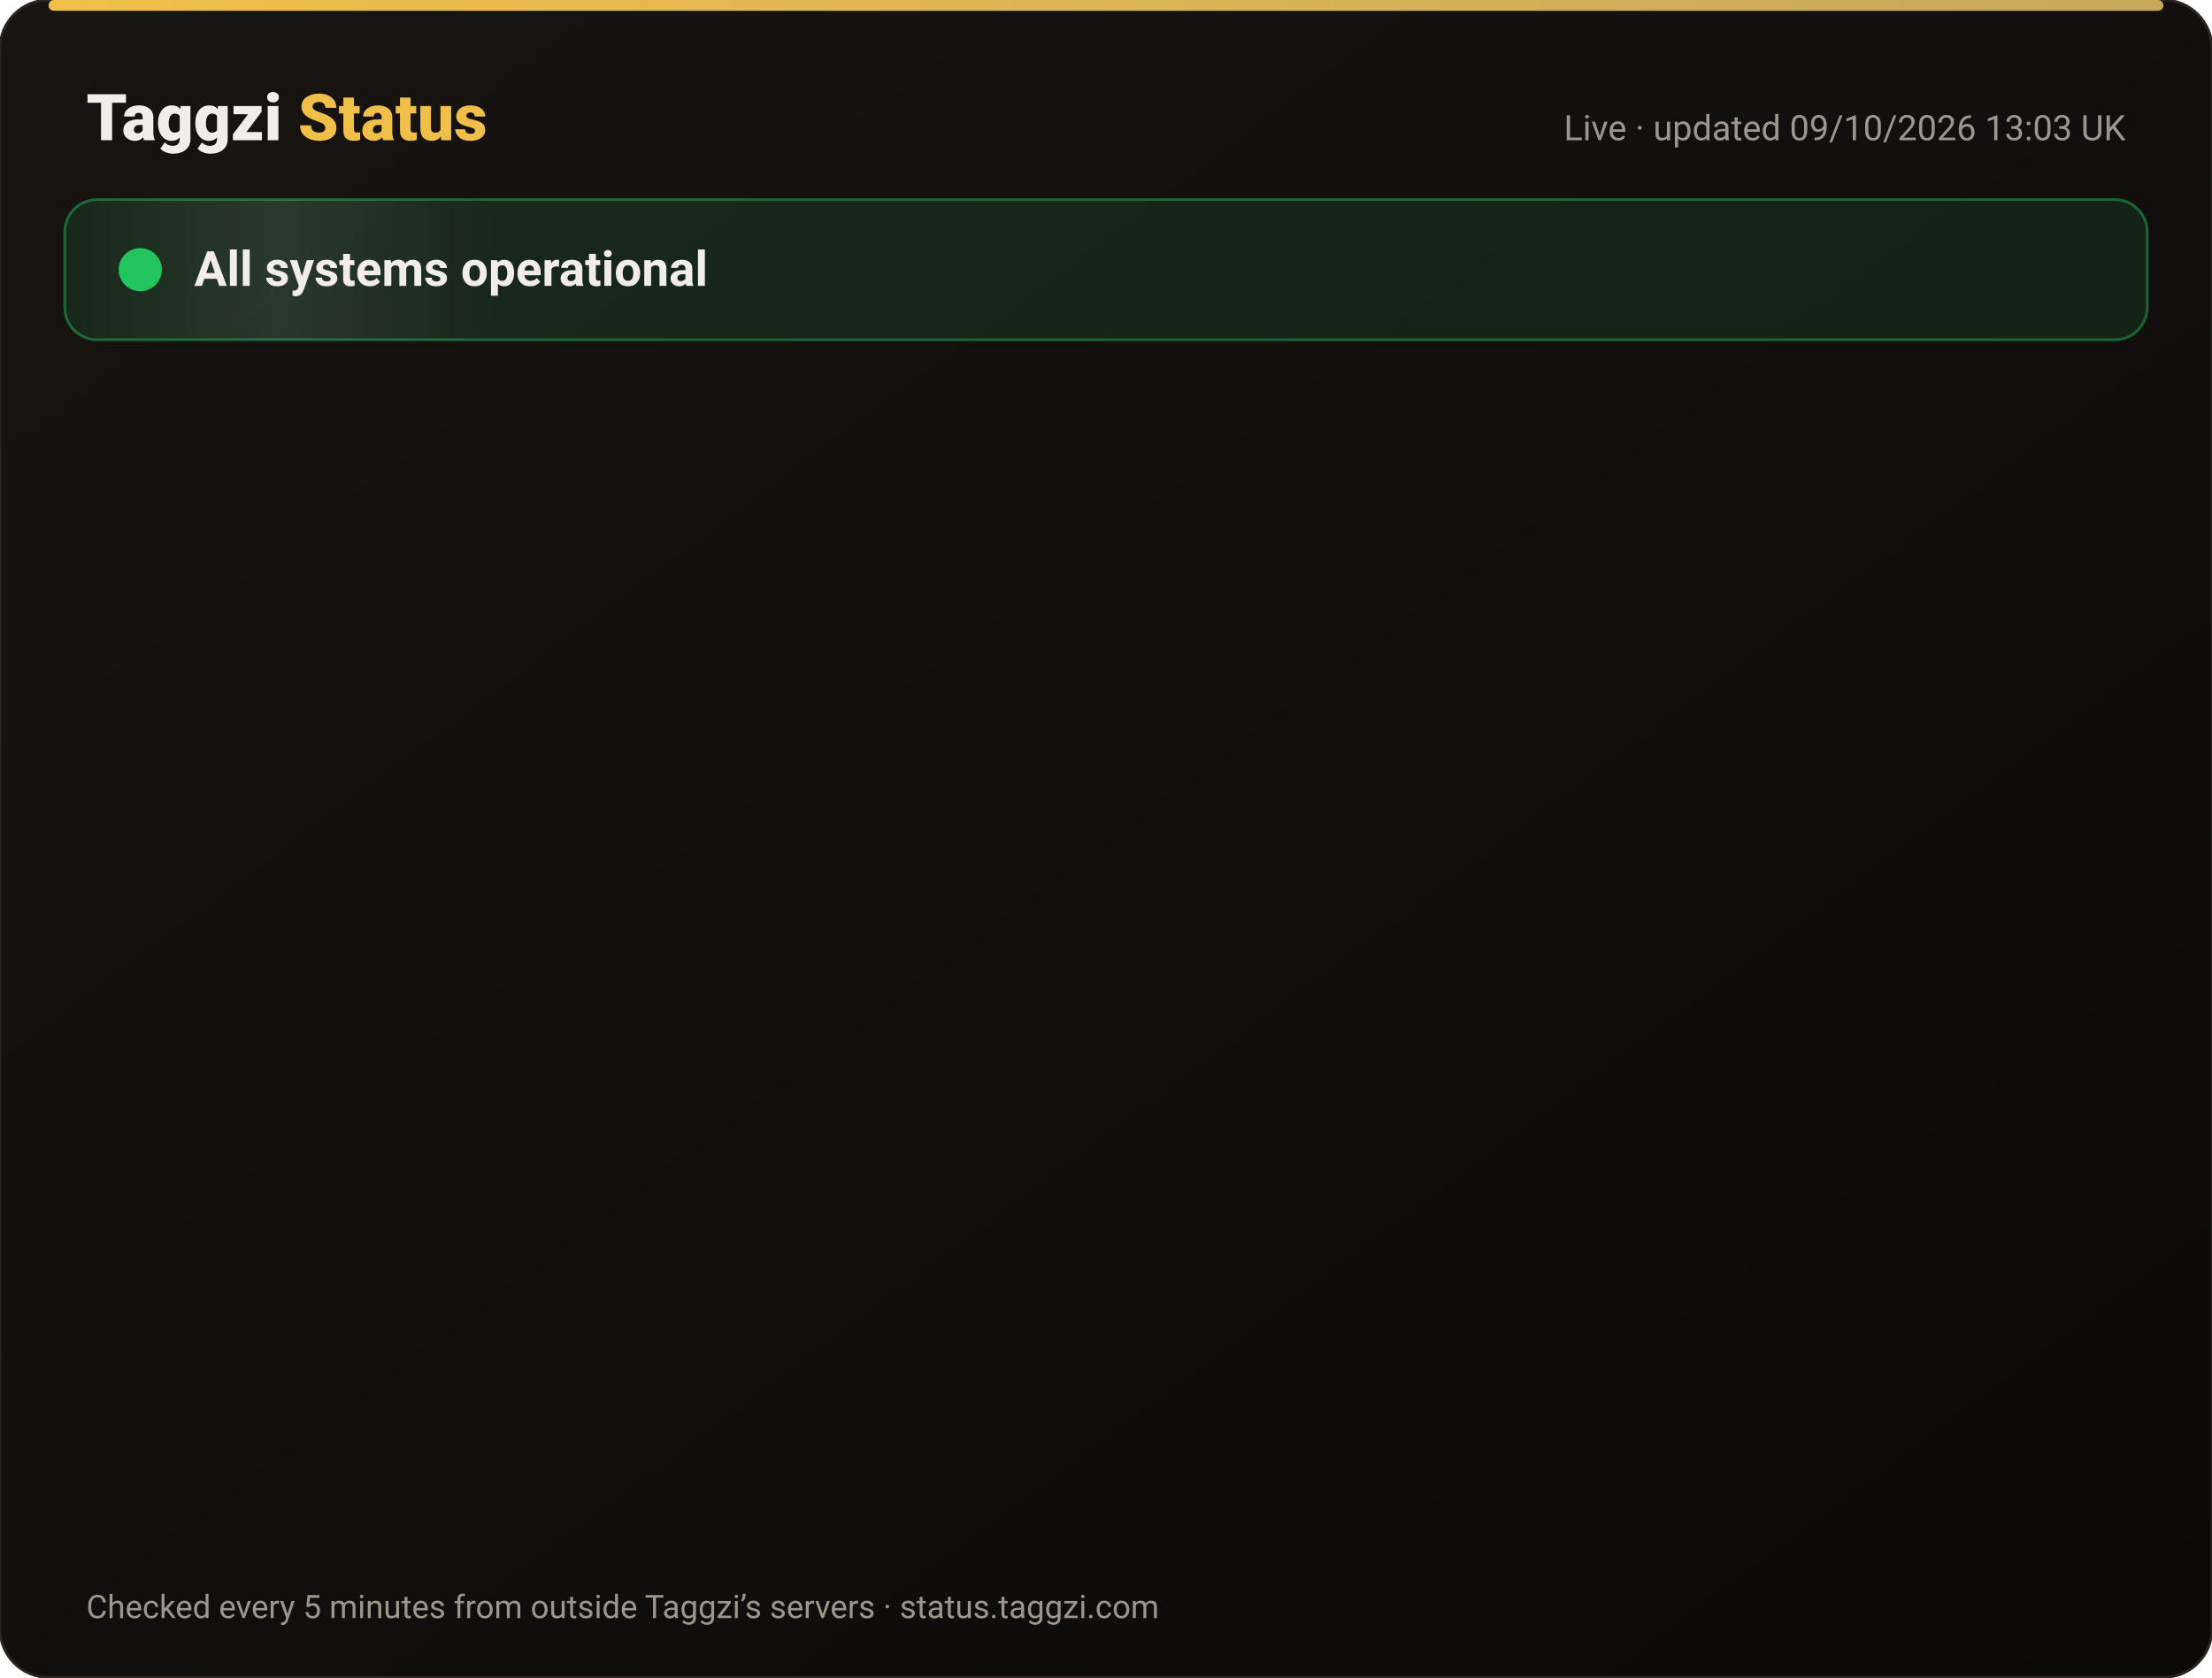
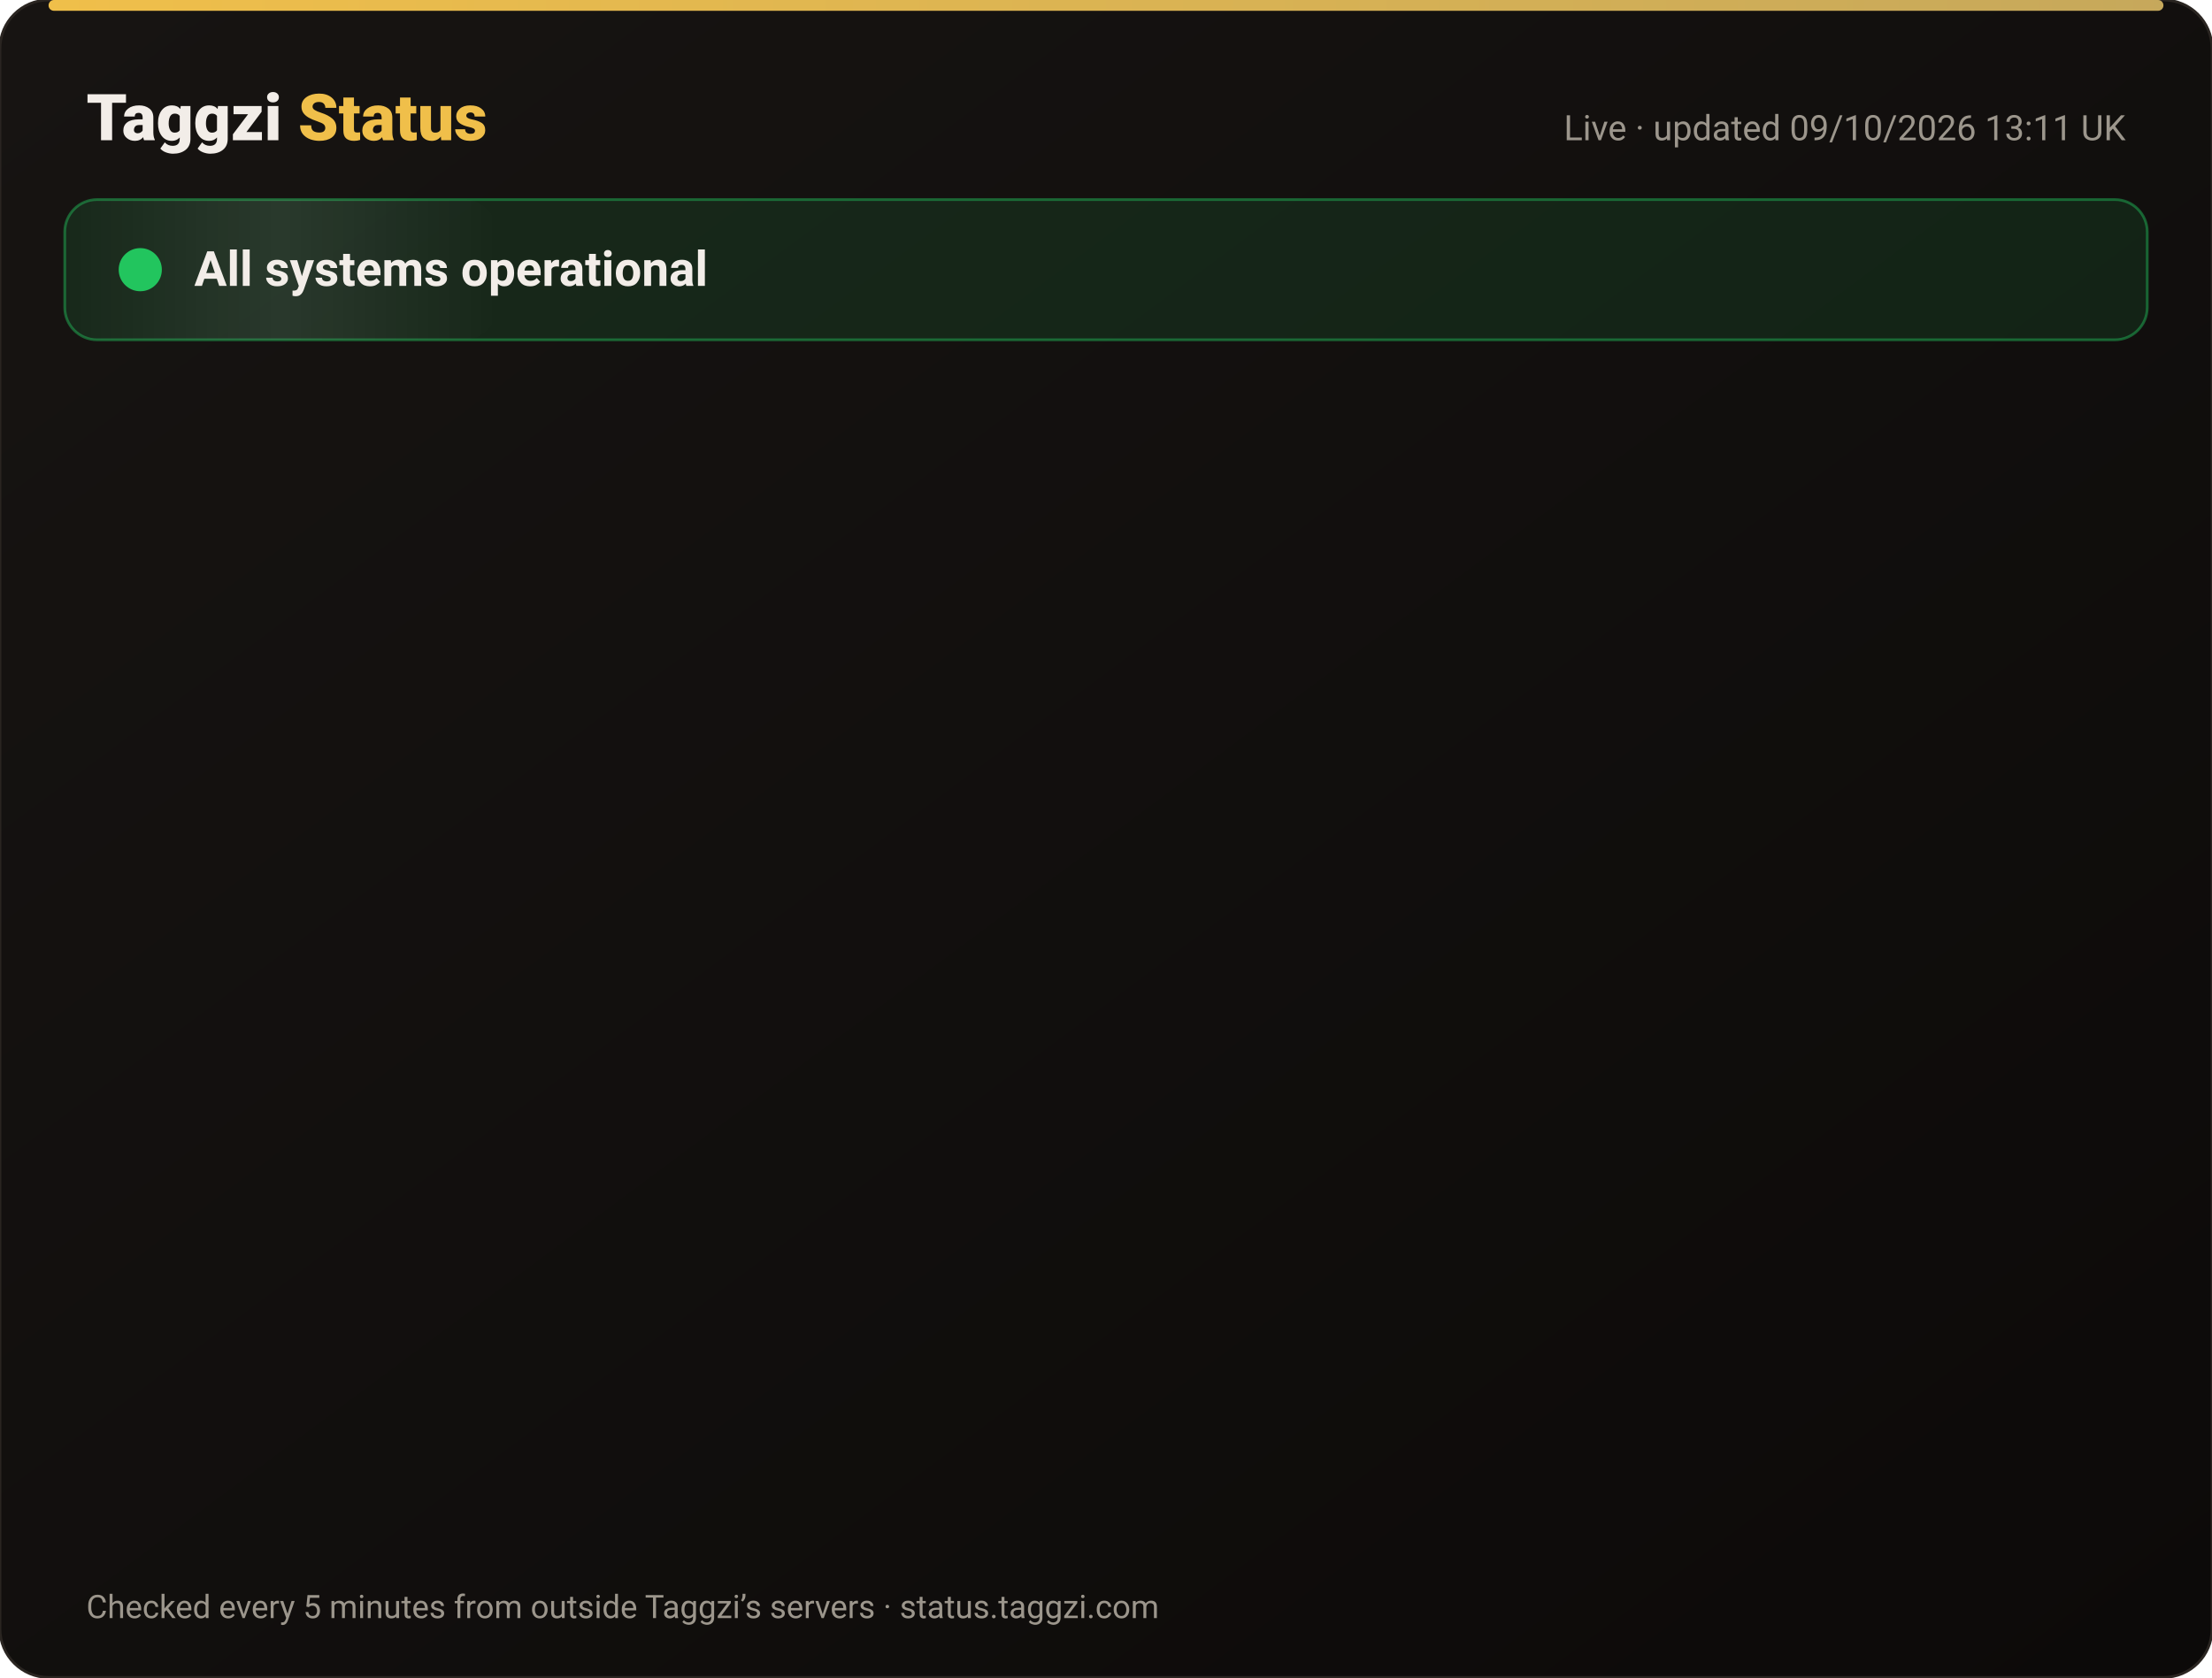
<svg xmlns="http://www.w3.org/2000/svg" width="820" height="622" viewBox="0 0 820 622" font-family="-apple-system,Segoe UI,Roboto,Helvetica,Arial,sans-serif">
  <defs>
    <linearGradient id="bg" x1="0" y1="0" x2="1" y2="1">
      <stop offset="0" stop-color="#171412" />
      <stop offset="1" stop-color="#0C0A09" />
    </linearGradient>
    <linearGradient id="gold" x1="0" x2="1">
      <stop offset="0" stop-color="#F0BF4A" />
      <stop offset="1" stop-color="#c6a85b" />
    </linearGradient>
    <linearGradient id="shine" x1="0" x2="1">
      <stop offset="0" stop-color="#fff" stop-opacity="0" />
      <stop offset=".5" stop-color="#fff" stop-opacity=".08" />
      <stop offset="1" stop-color="#fff" stop-opacity="0" />
    </linearGradient>
  </defs>
  <rect width="820" height="622" rx="18" fill="url(#bg)" stroke="#2a2521" />
  <rect x="18" y="0" width="784" height="4" rx="2" fill="url(#gold)" />
  <text x="32" y="52" font-size="24" font-weight="800" fill="#F2EDE8">Taggzi <tspan fill="#F0BF4A">Status</tspan>
  </text>
-   <text x="788" y="52" font-size="13" fill="#9C968C" text-anchor="end">Live · updated 09/10/2026 13:03 UK</text>
+   <text x="788" y="52" font-size="13" fill="#9C968C" text-anchor="end">Live · updated 09/10/2026 13:11 UK</text>
  <rect x="24" y="74" width="772" height="52" rx="12" fill="#22c55e" fill-opacity=".12" stroke="#22c55e" stroke-opacity=".45" />
  <rect x="24" y="74" width="160" height="52" rx="12" fill="url(#shine)">
    <animate attributeName="x" from="-160" to="820" dur="4s" repeatCount="indefinite" />
  </rect>
  <circle cx="52" cy="100" r="7" fill="#22c55e" />
  <circle cx="52" cy="100" r="7" fill="none" stroke="#22c55e" stroke-width="2">
    <animate attributeName="r" values="7;15;7" dur="2s" repeatCount="indefinite" />
    <animate attributeName="opacity" values=".9;0;.9" dur="2s" repeatCount="indefinite" />
  </circle>
  <text x="72" y="106" font-size="18" font-weight="700" fill="#F2EDE8">All systems operational</text>
  <g opacity="0">
    <animate attributeName="opacity" from="0" to="1" begin="0.00s" dur=".6s" fill="freeze" />
    <line x1="32" y1="188" x2="788" y2="188" stroke="#2a2521" />
    <circle cx="44" cy="166" r="6" fill="#22c55e">
      <animate attributeName="opacity" values="1;.45;1" dur="2.4s" begin="0.00s" repeatCount="indefinite" />
    </circle>
    <text x="62" y="171" font-size="15" font-weight="650" fill="#F2EDE8">Website</text>
    <text x="630" y="171" font-size="13" fill="#9C968C" text-anchor="end">100.00% uptime</text>
    <rect x="648" y="154" width="140" height="24" rx="12" fill="#22c55e" fill-opacity=".14" stroke="#22c55e" stroke-opacity=".5" />
    <text x="718" y="171" font-size="12" font-weight="700" fill="#22c55e" text-anchor="middle">Operational</text>
  </g>
  <g opacity="0">
    <animate attributeName="opacity" from="0" to="1" begin="0.15s" dur=".6s" fill="freeze" />
    <line x1="32" y1="234" x2="788" y2="234" stroke="#2a2521" />
    <circle cx="44" cy="212" r="6" fill="#22c55e">
      <animate attributeName="opacity" values="1;.45;1" dur="2.4s" begin="0.15s" repeatCount="indefinite" />
    </circle>
    <text x="62" y="217" font-size="15" font-weight="650" fill="#F2EDE8">Tag scans</text>
    <text x="630" y="217" font-size="13" fill="#9C968C" text-anchor="end">100.00% uptime</text>
    <rect x="648" y="200" width="140" height="24" rx="12" fill="#22c55e" fill-opacity=".14" stroke="#22c55e" stroke-opacity=".5" />
    <text x="718" y="217" font-size="12" font-weight="700" fill="#22c55e" text-anchor="middle">Operational</text>
  </g>
  <g opacity="0">
    <animate attributeName="opacity" from="0" to="1" begin="0.30s" dur=".6s" fill="freeze" />
    <line x1="32" y1="280" x2="788" y2="280" stroke="#2a2521" />
    <circle cx="44" cy="258" r="6" fill="#22c55e">
      <animate attributeName="opacity" values="1;.45;1" dur="2.4s" begin="0.30s" repeatCount="indefinite" />
    </circle>
    <text x="62" y="263" font-size="15" font-weight="650" fill="#F2EDE8">Manual tag lookup</text>
    <text x="630" y="263" font-size="13" fill="#9C968C" text-anchor="end">100.00% uptime</text>
    <rect x="648" y="246" width="140" height="24" rx="12" fill="#22c55e" fill-opacity=".14" stroke="#22c55e" stroke-opacity=".5" />
    <text x="718" y="263" font-size="12" font-weight="700" fill="#22c55e" text-anchor="middle">Operational</text>
  </g>
  <g opacity="0">
    <animate attributeName="opacity" from="0" to="1" begin="0.45s" dur=".6s" fill="freeze" />
    <line x1="32" y1="326" x2="788" y2="326" stroke="#2a2521" />
    <circle cx="44" cy="304" r="6" fill="#22c55e">
      <animate attributeName="opacity" values="1;.45;1" dur="2.4s" begin="0.45s" repeatCount="indefinite" />
    </circle>
    <text x="62" y="309" font-size="15" font-weight="650" fill="#F2EDE8">App &amp; login</text>
    <text x="630" y="309" font-size="13" fill="#9C968C" text-anchor="end">100.00% uptime</text>
    <rect x="648" y="292" width="140" height="24" rx="12" fill="#22c55e" fill-opacity=".14" stroke="#22c55e" stroke-opacity=".5" />
    <text x="718" y="309" font-size="12" font-weight="700" fill="#22c55e" text-anchor="middle">Operational</text>
  </g>
  <g opacity="0">
    <animate attributeName="opacity" from="0" to="1" begin="0.60s" dur=".6s" fill="freeze" />
    <line x1="32" y1="372" x2="788" y2="372" stroke="#2a2521" />
    <circle cx="44" cy="350" r="6" fill="#22c55e">
      <animate attributeName="opacity" values="1;.45;1" dur="2.4s" begin="0.60s" repeatCount="indefinite" />
    </circle>
    <text x="62" y="355" font-size="15" font-weight="650" fill="#F2EDE8">Community alerts</text>
    <text x="630" y="355" font-size="13" fill="#9C968C" text-anchor="end">100.00% uptime</text>
    <rect x="648" y="338" width="140" height="24" rx="12" fill="#22c55e" fill-opacity=".14" stroke="#22c55e" stroke-opacity=".5" />
    <text x="718" y="355" font-size="12" font-weight="700" fill="#22c55e" text-anchor="middle">Operational</text>
  </g>
  <g opacity="0">
    <animate attributeName="opacity" from="0" to="1" begin="0.75s" dur=".6s" fill="freeze" />
    <line x1="32" y1="418" x2="788" y2="418" stroke="#2a2521" />
    <circle cx="44" cy="396" r="6" fill="#22c55e">
      <animate attributeName="opacity" values="1;.45;1" dur="2.4s" begin="0.75s" repeatCount="indefinite" />
    </circle>
    <text x="62" y="401" font-size="15" font-weight="650" fill="#F2EDE8">Private calling</text>
    <text x="630" y="401" font-size="13" fill="#9C968C" text-anchor="end">100.00% uptime</text>
    <rect x="648" y="384" width="140" height="24" rx="12" fill="#22c55e" fill-opacity=".14" stroke="#22c55e" stroke-opacity=".5" />
    <text x="718" y="401" font-size="12" font-weight="700" fill="#22c55e" text-anchor="middle">Operational</text>
  </g>
  <g opacity="0">
    <animate attributeName="opacity" from="0" to="1" begin="0.90s" dur=".6s" fill="freeze" />
    <line x1="32" y1="464" x2="788" y2="464" stroke="#2a2521" />
    <circle cx="44" cy="442" r="6" fill="#22c55e">
      <animate attributeName="opacity" values="1;.45;1" dur="2.4s" begin="0.90s" repeatCount="indefinite" />
    </circle>
    <text x="62" y="447" font-size="15" font-weight="650" fill="#F2EDE8">Payments</text>
    <text x="630" y="447" font-size="13" fill="#9C968C" text-anchor="end">100.00% uptime</text>
    <rect x="648" y="430" width="140" height="24" rx="12" fill="#22c55e" fill-opacity=".14" stroke="#22c55e" stroke-opacity=".5" />
    <text x="718" y="447" font-size="12" font-weight="700" fill="#22c55e" text-anchor="middle">Operational</text>
  </g>
  <g opacity="0">
    <animate attributeName="opacity" from="0" to="1" begin="1.05s" dur=".6s" fill="freeze" />
    <line x1="32" y1="510" x2="788" y2="510" stroke="#2a2521" />
    <circle cx="44" cy="488" r="6" fill="#22c55e">
      <animate attributeName="opacity" values="1;.45;1" dur="2.4s" begin="1.05s" repeatCount="indefinite" />
    </circle>
    <text x="62" y="493" font-size="15" font-weight="650" fill="#F2EDE8">Email &amp; support</text>
    <text x="630" y="493" font-size="13" fill="#9C968C" text-anchor="end">100.00% uptime</text>
    <rect x="648" y="476" width="140" height="24" rx="12" fill="#22c55e" fill-opacity=".14" stroke="#22c55e" stroke-opacity=".5" />
    <text x="718" y="493" font-size="12" font-weight="700" fill="#22c55e" text-anchor="middle">Operational</text>
  </g>
  <g opacity="0">
    <animate attributeName="opacity" from="0" to="1" begin="1.20s" dur=".6s" fill="freeze" />
    <line x1="32" y1="556" x2="788" y2="556" stroke="#2a2521" />
    <circle cx="44" cy="534" r="6" fill="#22c55e">
      <animate attributeName="opacity" values="1;.45;1" dur="2.4s" begin="1.20s" repeatCount="indefinite" />
    </circle>
    <text x="62" y="539" font-size="15" font-weight="650" fill="#F2EDE8">Secure connection (SSL)</text>
    <text x="630" y="539" font-size="13" fill="#9C968C" text-anchor="end">100.00% uptime</text>
    <rect x="648" y="522" width="140" height="24" rx="12" fill="#22c55e" fill-opacity=".14" stroke="#22c55e" stroke-opacity=".5" />
    <text x="718" y="539" font-size="12" font-weight="700" fill="#22c55e" text-anchor="middle">Operational</text>
  </g>
  <text x="32" y="600" font-size="12" fill="#9C968C">Checked every 5 minutes from outside Taggzi’s servers · status.taggzi.com</text>
</svg>
